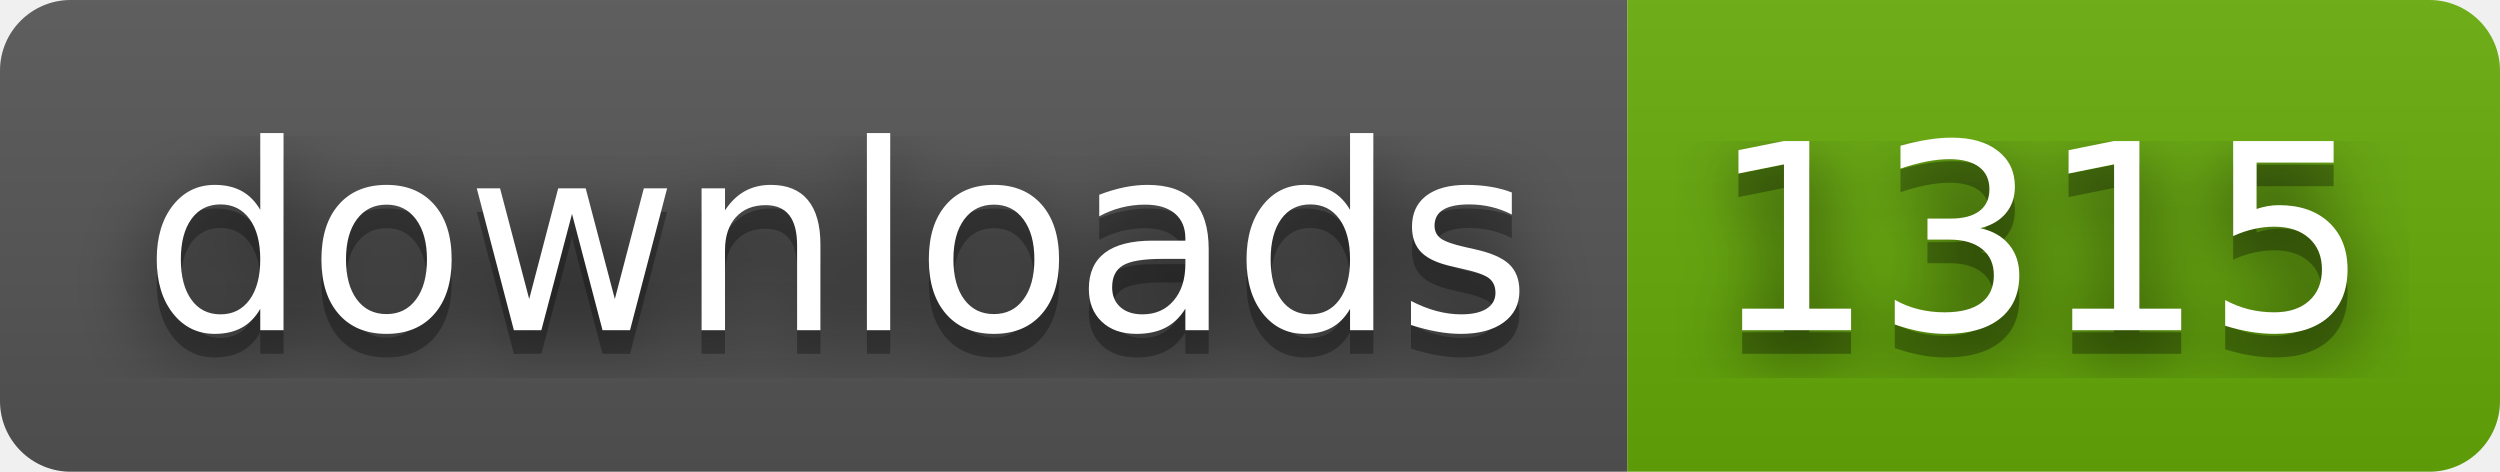
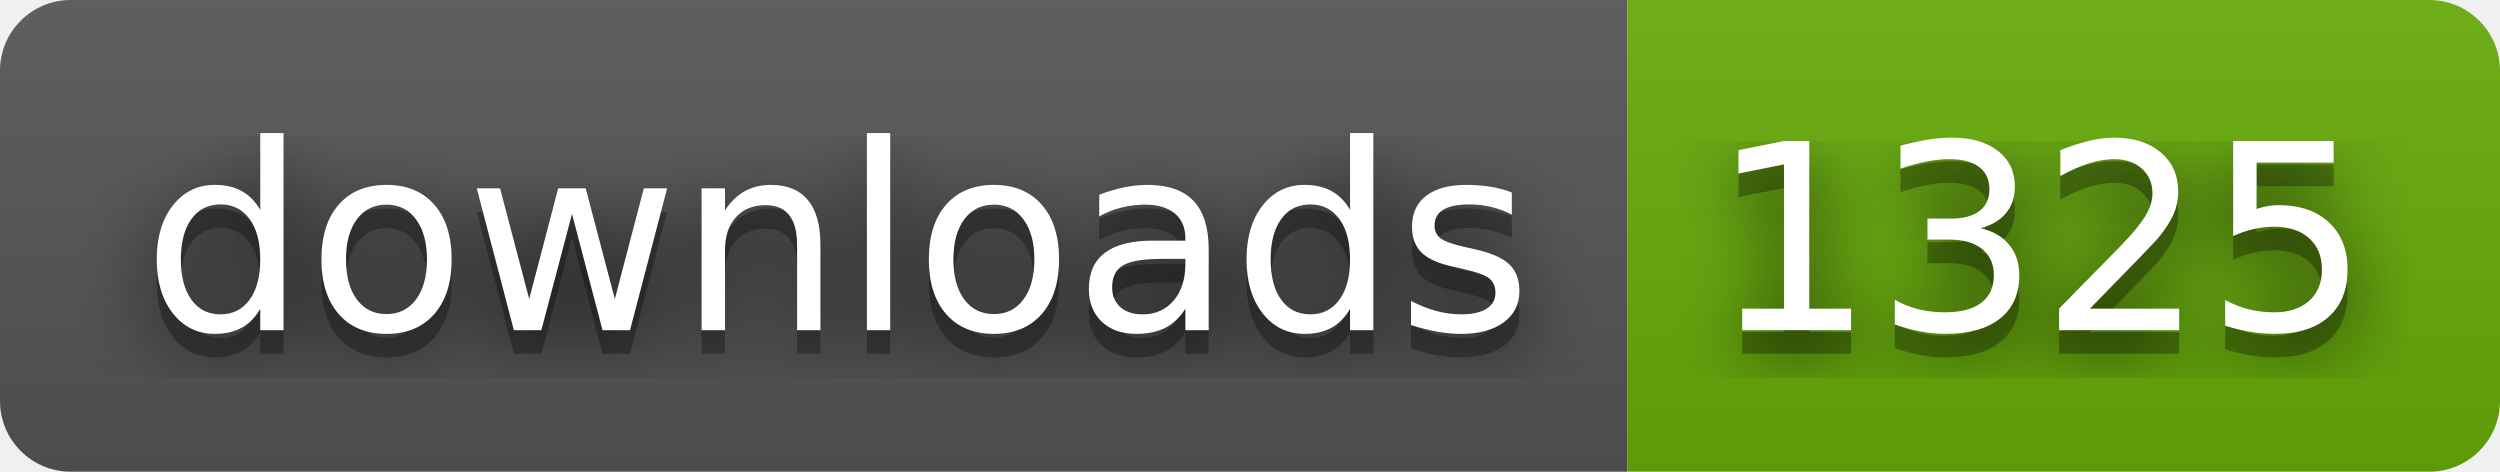
- <svg xmlns="http://www.w3.org/2000/svg" width="106" height="20" role="img" aria-label="downloads: 1315">
+ <svg xmlns="http://www.w3.org/2000/svg" width="106" height="20" role="img" aria-label="downloads: 1325">
  <filter id="blur">
    <feGaussianBlur stdDeviation="16" />
  </filter>
  <linearGradient id="s" x2="0" y2="100%">
    <stop offset="0" stop-color="#bbb" stop-opacity=".1" />
    <stop offset="1" stop-opacity=".1" />
  </linearGradient>
  <clipPath id="r">
    <rect width="106" height="20" rx="3" />
  </clipPath>
  <g clip-path="url(#r)">
    <rect width="69" height="20" fill="#555" />
    <rect x="69" width="37" height="20" fill="#67ac09" />
    <rect width="106" height="20" fill="url(#s)" />
  </g>
  <g fill="#fff" text-anchor="middle" font-family="Verdana,Geneva,DejaVu Sans,sans-serif" text-rendering="geometricPrecision" font-size="110">
    <g transform="scale(.1)">
      <g aria-hidden="true" fill="#010101">
        <text x="355" y="150" fill-opacity=".8" filter="url(#blur)" textLength="590">downloads</text>
        <text x="355" y="150" fill-opacity=".3" textLength="590">downloads</text>
      </g>
      <text x="355" y="140" textLength="590">downloads</text>
    </g>
    <g transform="scale(.1)">
      <g aria-hidden="true" fill="#010101">
-         <text x="865" y="150" fill-opacity=".8" filter="url(#blur)" textLength="270">1315</text>
-         <text x="865" y="150" fill-opacity=".3" textLength="270">1315</text>
+         <text x="865" y="150" fill-opacity=".8" filter="url(#blur)" textLength="270">1325</text>
+         <text x="865" y="150" fill-opacity=".3" textLength="270">1325</text>
      </g>
-       <text x="865" y="140" textLength="270">1315</text>
+       <text x="865" y="140" textLength="270">1325</text>
    </g>
  </g>
</svg>
